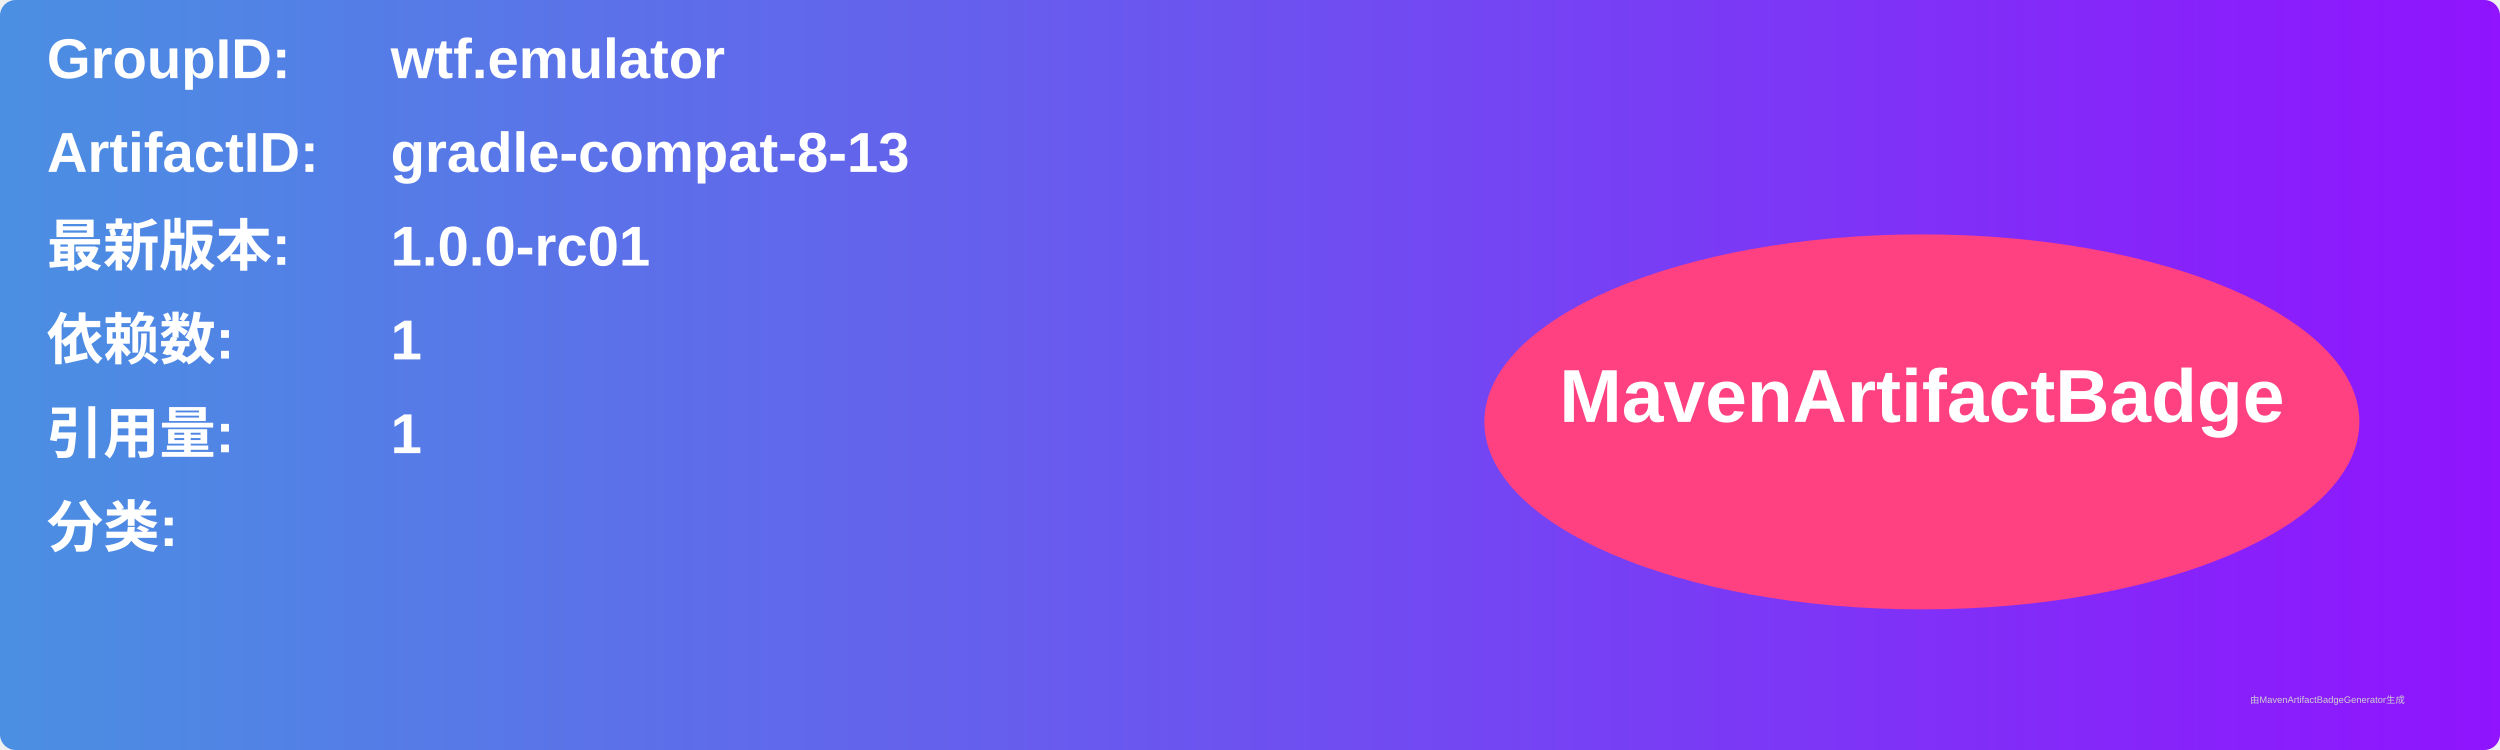
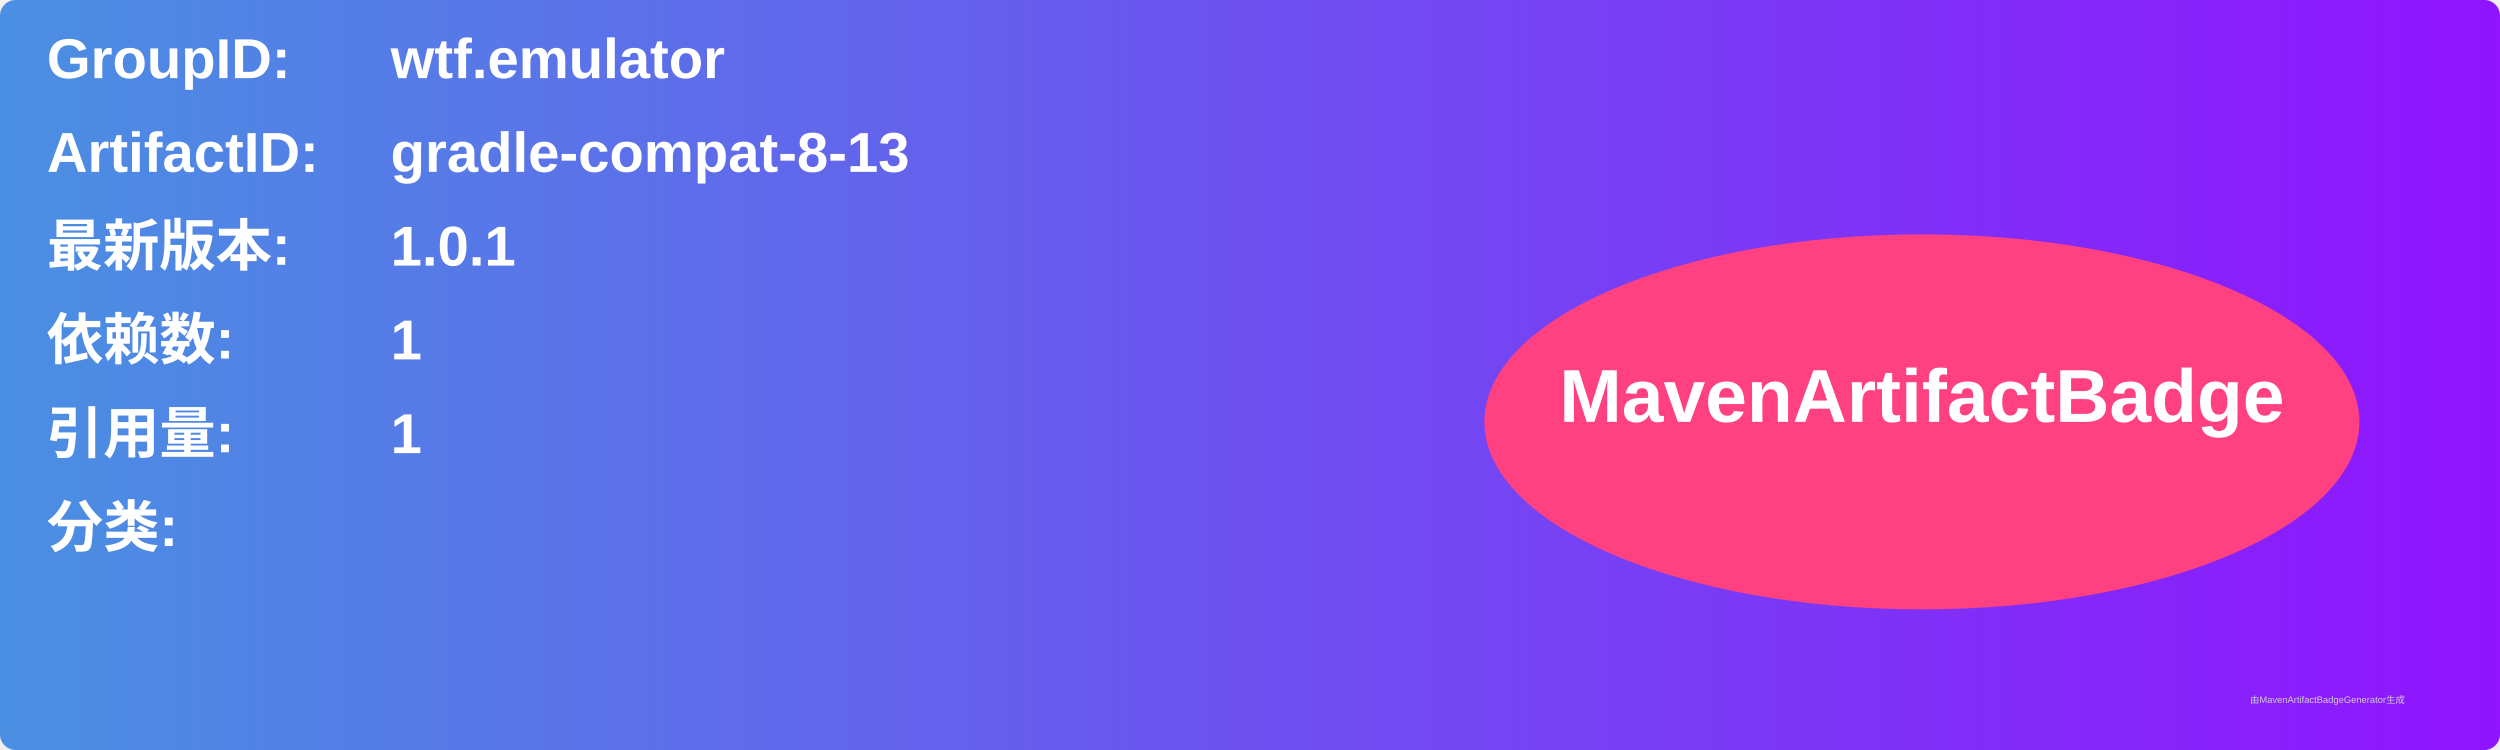
<svg xmlns="http://www.w3.org/2000/svg" width="800" height="240" viewBox="0 0 800 240">
  <linearGradient id="grad" x1="0%" y1="0%" x2="100%" y2="0%">
    <stop offset="0%" stop-color="#4a90e2" />
    <stop offset="100%" stop-color="#9013fe" />
  </linearGradient>
  <rect width="100%" height="100%" rx="5" ry="5" fill="url(#grad)" />
  <g transform="translate(15, 15)">
    <text x="0" y="10" font-family="Arial" font-size="18" fill="white" font-weight="bold" width="260">GroupID:</text>
    <text x="110" y="10" font-family="Arial" font-size="18" fill="white" font-weight="bold" width="460">wtf.emulator</text>
    <text x="0" y="40" font-family="Arial" font-size="18" fill="white" font-weight="bold" width="260">ArtifactID:</text>
    <text x="110" y="40" font-family="Arial" font-size="18" fill="white" font-weight="bold" width="460">gradle-compat-8-13</text>
    <text x="0" y="70" font-family="Arial" font-size="18" fill="white" font-weight="bold">最新版本:</text>
    <text x="110" y="70" font-family="Arial" font-size="18" fill="white" font-weight="bold">
-       <tspan font-weight="bold">1.0.0-rc01</tspan>
+       <tspan font-weight="bold">1.0.1</tspan>
    </text>
    <text x="0" y="100" font-family="Arial" font-size="18" fill="white" font-weight="bold">依赖数: </text>
    <text x="110" y="100" font-family="Arial" font-size="18" fill="white">
      <tspan font-weight="bold">1</tspan>
    </text>
    <text x="0" y="130" font-family="Arial" font-size="18" fill="white" font-weight="bold">引用量: </text>
    <text x="110" y="130" font-family="Arial" font-size="18" fill="white">
      <tspan font-weight="bold">1</tspan>
    </text>
    <text x="0" y="160" font-family="Arial" font-size="18" fill="white" font-weight="bold">分类:</text>
    <text x="10" y="190" font-family="Arial" font-size="10" fill="white">
      <tspan font-weight="bold" />
    </text>
    <ellipse cx="600" cy="120" rx="140" ry="60" fill="#ff4081" />
    <text x="600" y="120" text-anchor="middle" font-family="Arial" font-size="24" fill="white" font-weight="bold">MavenArtifactBadge</text>
  </g>
  <text x="720" y="225" font-family="Arial" font-size="3" fill="#d0d0d0">由MavenArtifactBadgeGenerator生成</text>
</svg>
